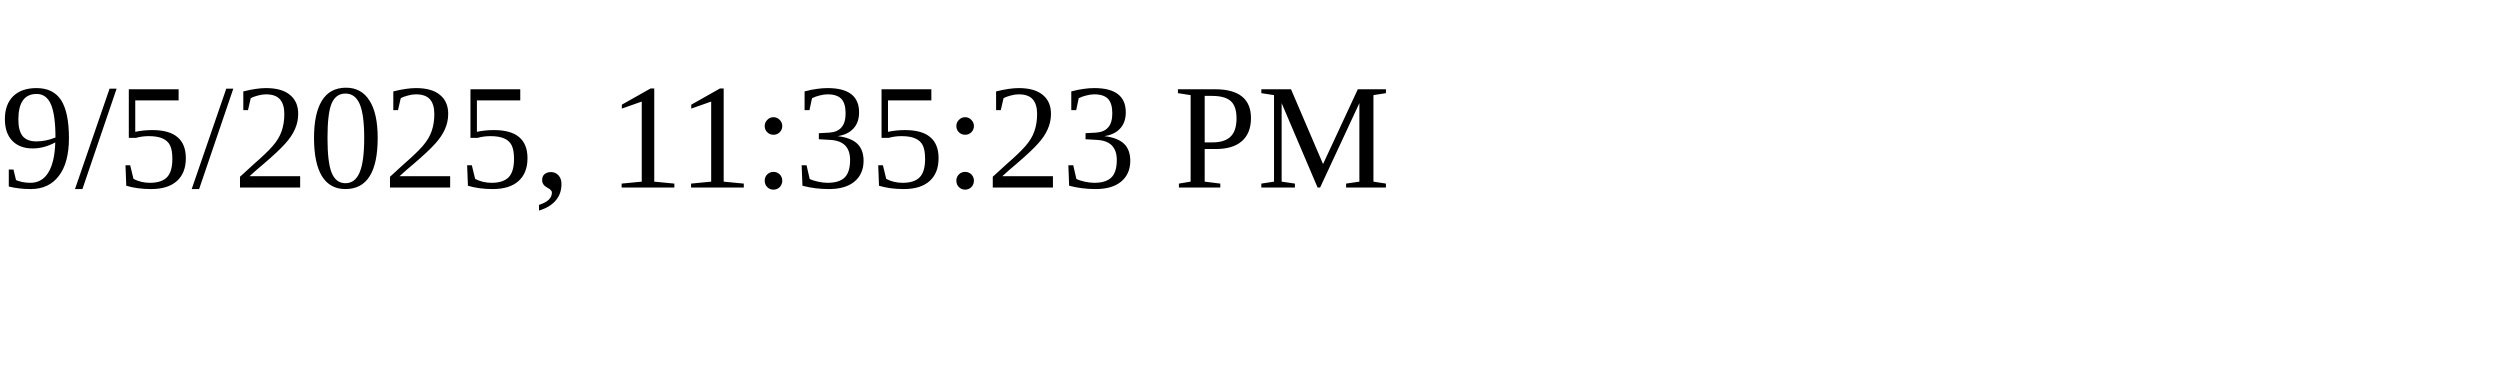
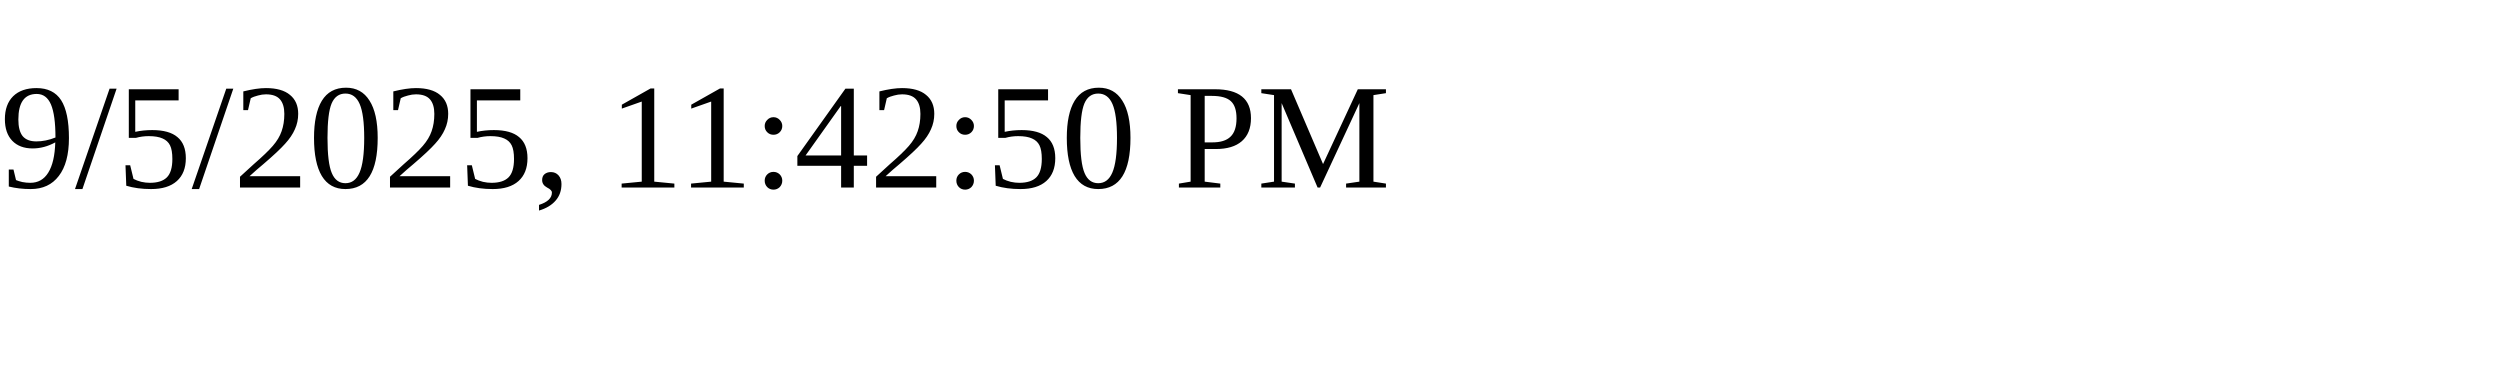
<svg xmlns="http://www.w3.org/2000/svg" height="30" width="200">
-   <text x="0" y="15">9/5/2025, 11:35:23 PM</text>
+   <text x="0" y="15">9/5/2025, 11:42:50 PM</text>
</svg>
